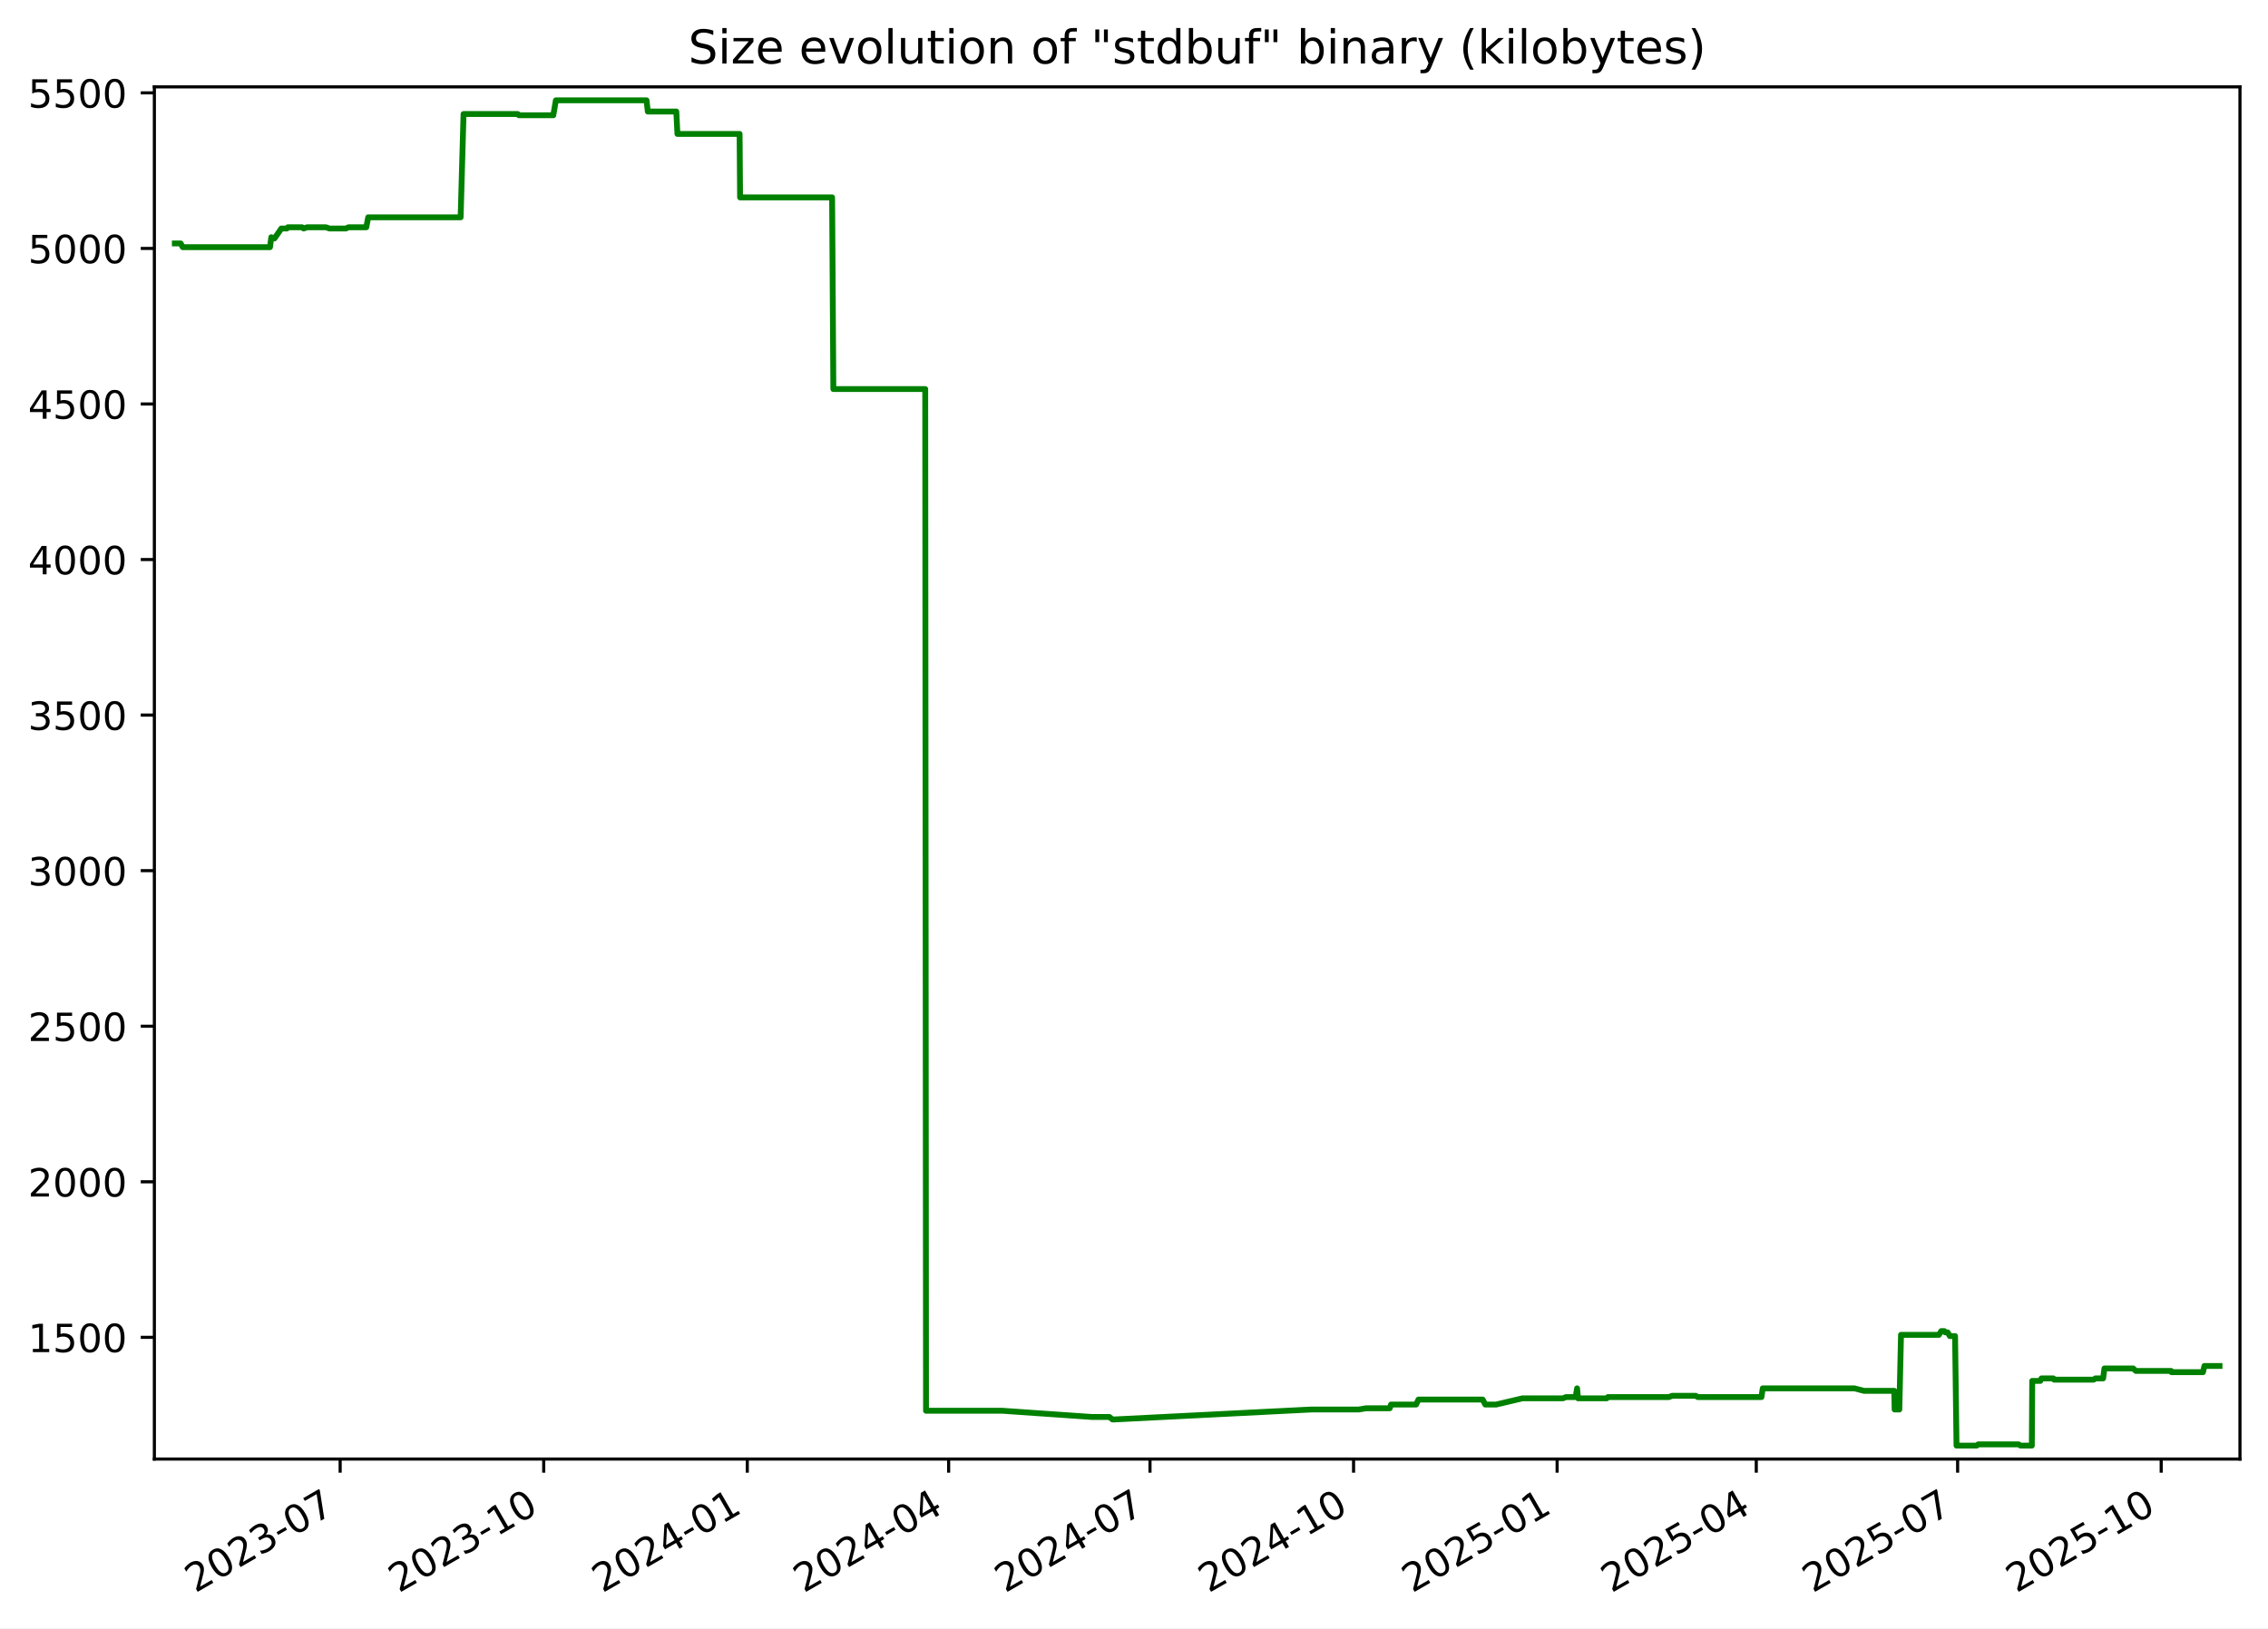
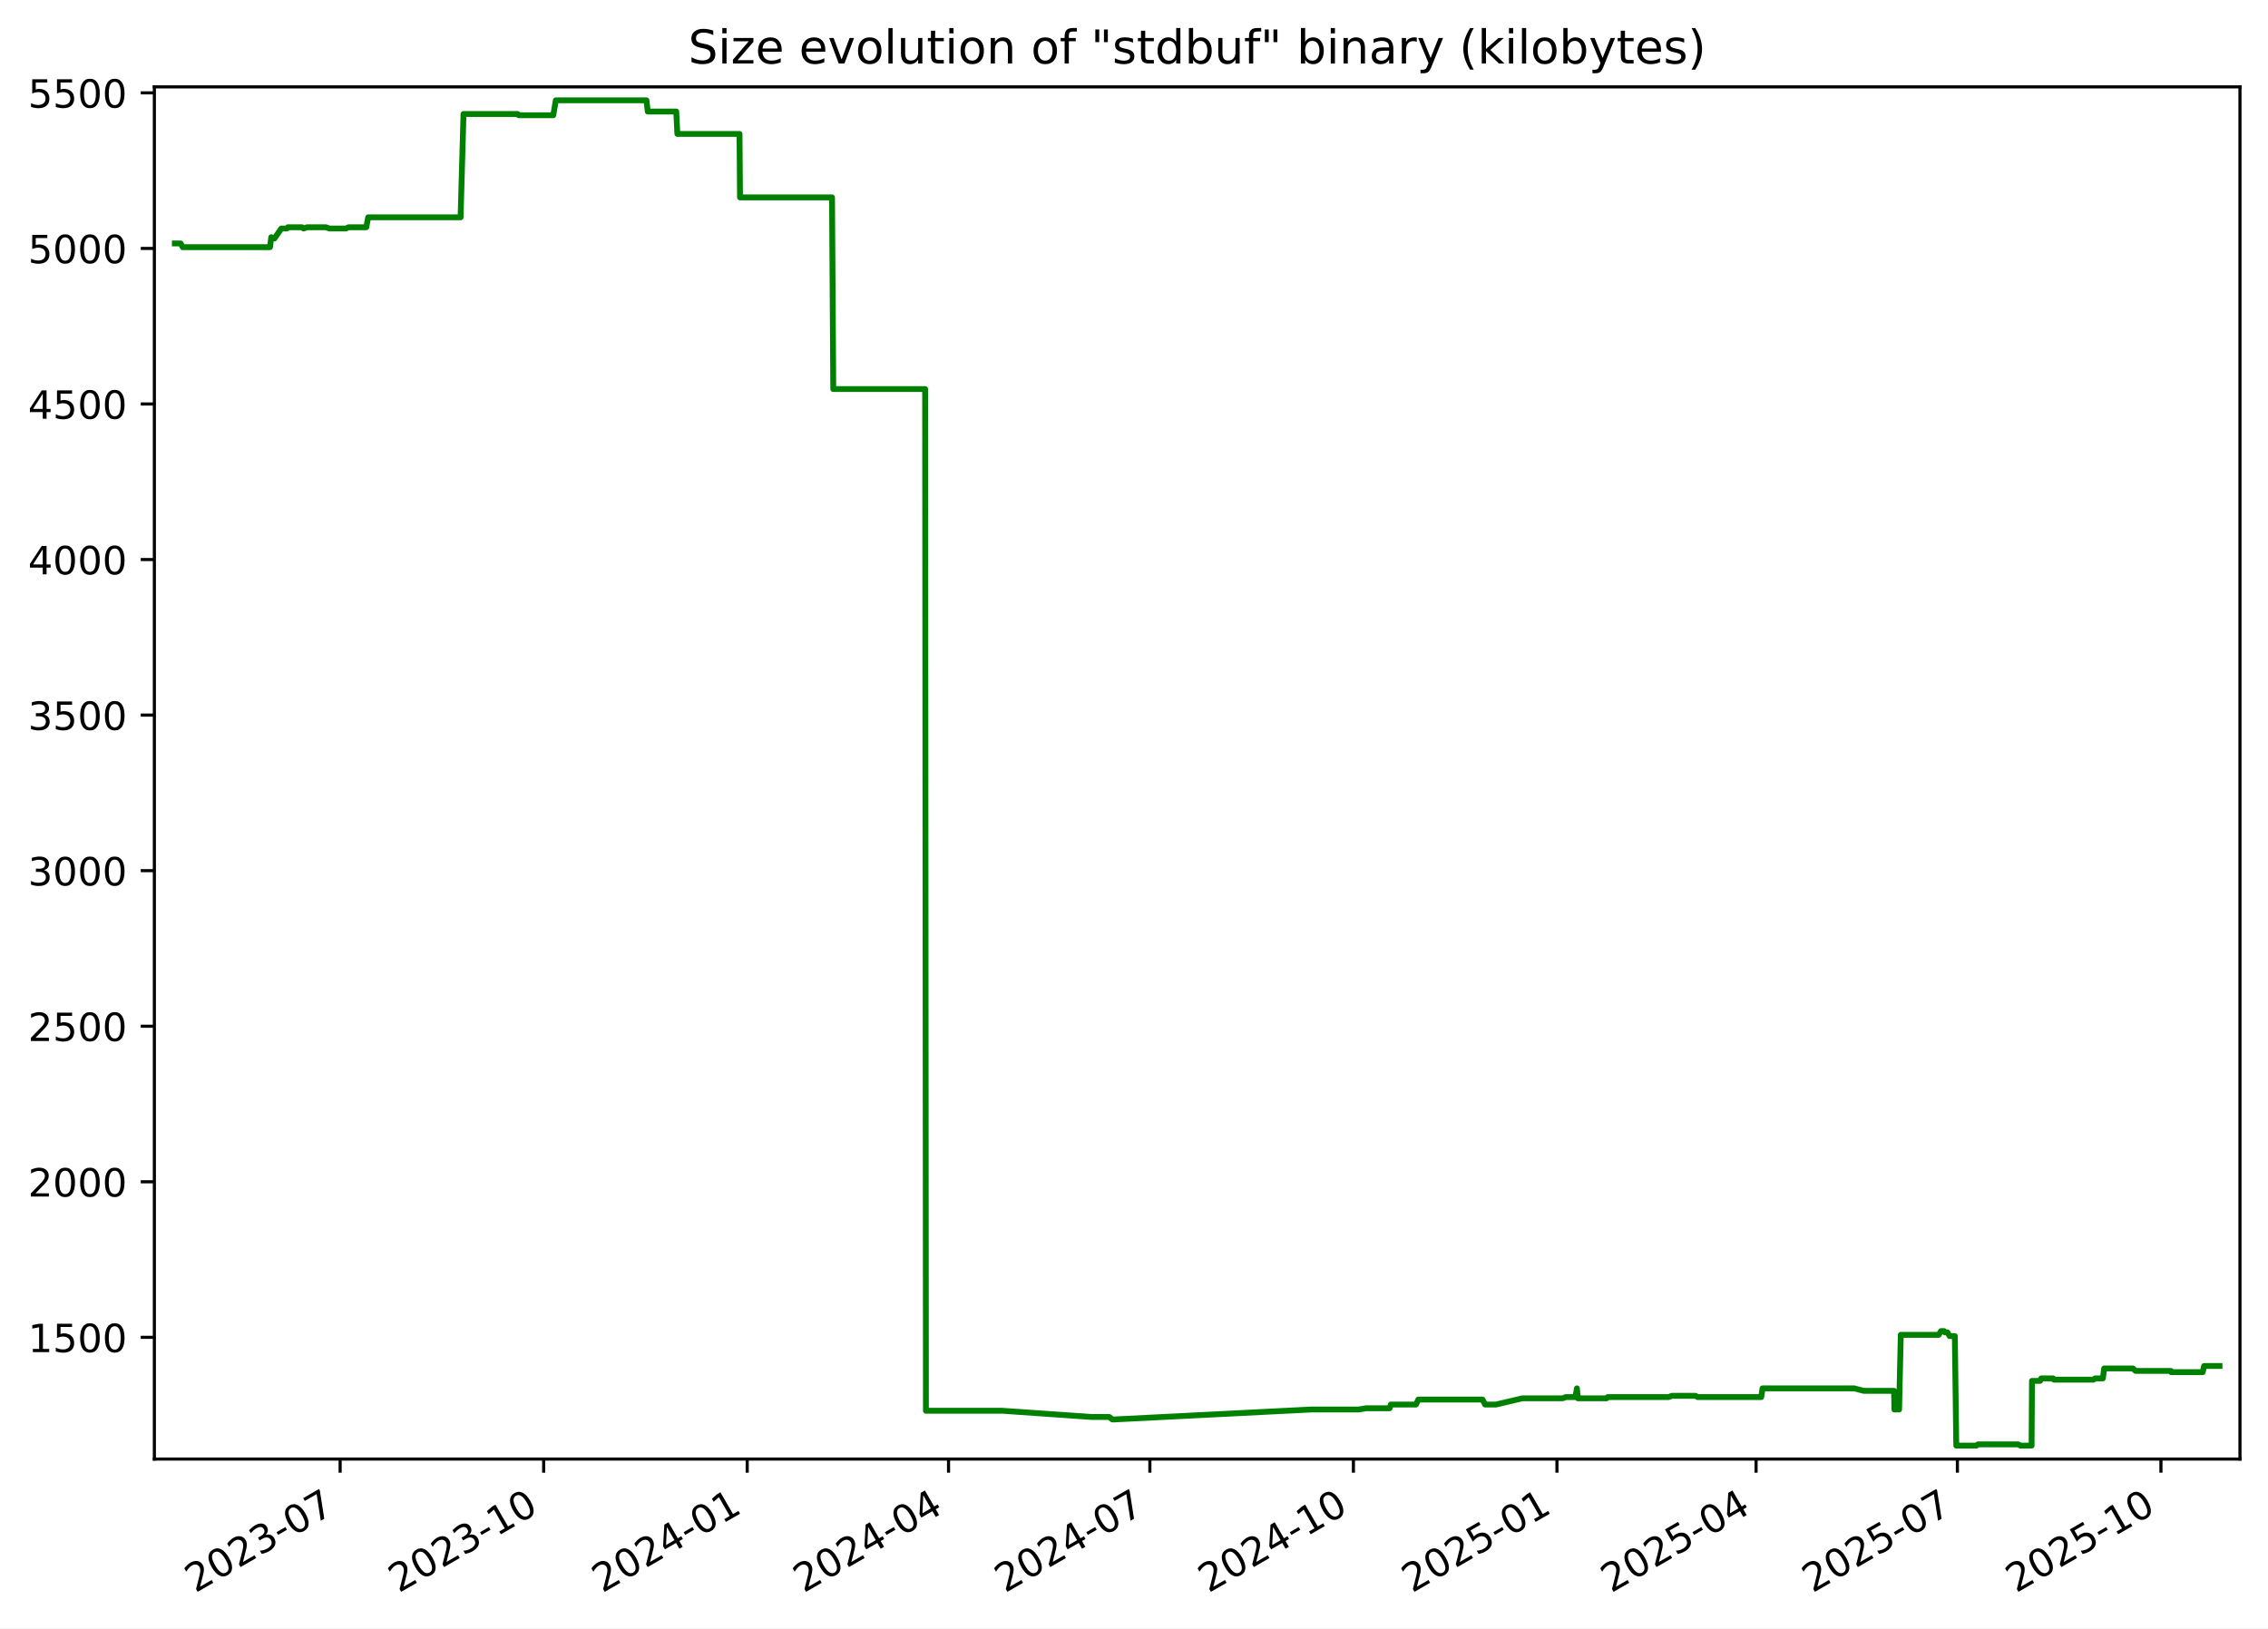
<svg xmlns="http://www.w3.org/2000/svg" xmlns:xlink="http://www.w3.org/1999/xlink" width="582.53pt" height="418.303pt" viewBox="0 0 582.53 418.303" version="1.1">
  <defs>
    <style type="text/css">*{stroke-linejoin: round; stroke-linecap: butt}</style>
  </defs>
  <g id="figure_1">
    <g id="patch_1">
      <path d="M -0 418.303  L 582.53 418.303  L 582.53 0  L -0 0  z " style="fill: #ffffff" />
    </g>
    <g id="axes_1">
      <g id="patch_2">
        <path d="M 39.65 374.83  L 575.33 374.83  L 575.33 22.318  L 39.65 22.318  z " style="fill: #ffffff" />
      </g>
      <g id="matplotlib.axis_1">
        <g id="xtick_1">
          <g id="line2d_1">
            <defs>
-               <path id="meb27a8bdf3" d="M 0 0  L 0 3.5  " style="stroke: #000000; stroke-width: 0.8" />
+               <path id="mcd0ee69169" d="M 0 0  L 0 3.5  " style="stroke: #000000; stroke-width: 0.8" />
            </defs>
            <g>
-               <use xlink:href="#meb27a8bdf3" x="87.367" y="374.83" style="stroke: #000000; stroke-width: 0.8" />
+               <use xlink:href="#mcd0ee69169" x="87.362" y="374.83" style="stroke: #000000; stroke-width: 0.8" />
            </g>
          </g>
          <g id="text_1">
-             <g transform="translate(50.14237 409.302) rotate(-30) scale(0.1 -0.1)">
+             <g transform="translate(50.13691 409.302) rotate(-30) scale(0.1 -0.1)">
              <defs>
                <path id="DejaVuSans-32" d="M 1228 531  L 3431 531  L 3431 0  L 469 0  L 469 531  Q 828 903 1448 1529  Q 2069 2156 2228 2338  Q 2531 2678 2651 2914  Q 2772 3150 2772 3378  Q 2772 3750 2511 3984  Q 2250 4219 1831 4219  Q 1534 4219 1204 4116  Q 875 4013 500 3803  L 500 4441  Q 881 4594 1212 4672  Q 1544 4750 1819 4750  Q 2544 4750 2975 4387  Q 3406 4025 3406 3419  Q 3406 3131 3298 2873  Q 3191 2616 2906 2266  Q 2828 2175 2409 1742  Q 1991 1309 1228 531  z " transform="scale(0.015625)" />
                <path id="DejaVuSans-30" d="M 2034 4250  Q 1547 4250 1301 3770  Q 1056 3291 1056 2328  Q 1056 1369 1301 889  Q 1547 409 2034 409  Q 2525 409 2770 889  Q 3016 1369 3016 2328  Q 3016 3291 2770 3770  Q 2525 4250 2034 4250  z M 2034 4750  Q 2819 4750 3233 4129  Q 3647 3509 3647 2328  Q 3647 1150 3233 529  Q 2819 -91 2034 -91  Q 1250 -91 836 529  Q 422 1150 422 2328  Q 422 3509 836 4129  Q 1250 4750 2034 4750  z " transform="scale(0.015625)" />
                <path id="DejaVuSans-33" d="M 2597 2516  Q 3050 2419 3304 2112  Q 3559 1806 3559 1356  Q 3559 666 3084 287  Q 2609 -91 1734 -91  Q 1441 -91 1130 -33  Q 819 25 488 141  L 488 750  Q 750 597 1062 519  Q 1375 441 1716 441  Q 2309 441 2620 675  Q 2931 909 2931 1356  Q 2931 1769 2642 2001  Q 2353 2234 1838 2234  L 1294 2234  L 1294 2753  L 1863 2753  Q 2328 2753 2575 2939  Q 2822 3125 2822 3475  Q 2822 3834 2567 4026  Q 2313 4219 1838 4219  Q 1578 4219 1281 4162  Q 984 4106 628 3988  L 628 4550  Q 988 4650 1302 4700  Q 1616 4750 1894 4750  Q 2613 4750 3031 4423  Q 3450 4097 3450 3541  Q 3450 3153 3228 2886  Q 3006 2619 2597 2516  z " transform="scale(0.015625)" />
                <path id="DejaVuSans-2d" d="M 313 2009  L 1997 2009  L 1997 1497  L 313 1497  L 313 2009  z " transform="scale(0.015625)" />
                <path id="DejaVuSans-37" d="M 525 4666  L 3525 4666  L 3525 4397  L 1831 0  L 1172 0  L 2766 4134  L 525 4134  L 525 4666  z " transform="scale(0.015625)" />
              </defs>
              <use xlink:href="#DejaVuSans-32" />
              <use xlink:href="#DejaVuSans-30" x="63.623" />
              <use xlink:href="#DejaVuSans-32" x="127.246" />
              <use xlink:href="#DejaVuSans-33" x="190.869" />
              <use xlink:href="#DejaVuSans-2d" x="254.492" />
              <use xlink:href="#DejaVuSans-30" x="290.576" />
              <use xlink:href="#DejaVuSans-37" x="354.199" />
            </g>
          </g>
        </g>
        <g id="xtick_2">
          <g id="line2d_2">
            <g>
-               <use xlink:href="#meb27a8bdf3" x="139.653" y="374.83" style="stroke: #000000; stroke-width: 0.8" />
+               <use xlink:href="#mcd0ee69169" x="139.641" y="374.83" style="stroke: #000000; stroke-width: 0.8" />
            </g>
          </g>
          <g id="text_2">
-             <g transform="translate(102.4281 409.302) rotate(-30) scale(0.1 -0.1)">
+             <g transform="translate(102.4159 409.302) rotate(-30) scale(0.1 -0.1)">
              <defs>
                <path id="DejaVuSans-31" d="M 794 531  L 1825 531  L 1825 4091  L 703 3866  L 703 4441  L 1819 4666  L 2450 4666  L 2450 531  L 3481 531  L 3481 0  L 794 0  L 794 531  z " transform="scale(0.015625)" />
              </defs>
              <use xlink:href="#DejaVuSans-32" />
              <use xlink:href="#DejaVuSans-30" x="63.623" />
              <use xlink:href="#DejaVuSans-32" x="127.246" />
              <use xlink:href="#DejaVuSans-33" x="190.869" />
              <use xlink:href="#DejaVuSans-2d" x="254.492" />
              <use xlink:href="#DejaVuSans-31" x="290.576" />
              <use xlink:href="#DejaVuSans-30" x="354.199" />
            </g>
          </g>
        </g>
        <g id="xtick_3">
          <g id="line2d_3">
            <g>
-               <use xlink:href="#meb27a8bdf3" x="191.939" y="374.83" style="stroke: #000000; stroke-width: 0.8" />
+               <use xlink:href="#mcd0ee69169" x="191.92" y="374.83" style="stroke: #000000; stroke-width: 0.8" />
            </g>
          </g>
          <g id="text_3">
-             <g transform="translate(154.7138 409.302) rotate(-30) scale(0.1 -0.1)">
+             <g transform="translate(154.6949 409.302) rotate(-30) scale(0.1 -0.1)">
              <defs>
                <path id="DejaVuSans-34" d="M 2419 4116  L 825 1625  L 2419 1625  L 2419 4116  z M 2253 4666  L 3047 4666  L 3047 1625  L 3713 1625  L 3713 1100  L 3047 1100  L 3047 0  L 2419 0  L 2419 1100  L 313 1100  L 313 1709  L 2253 4666  z " transform="scale(0.015625)" />
              </defs>
              <use xlink:href="#DejaVuSans-32" />
              <use xlink:href="#DejaVuSans-30" x="63.623" />
              <use xlink:href="#DejaVuSans-32" x="127.246" />
              <use xlink:href="#DejaVuSans-34" x="190.869" />
              <use xlink:href="#DejaVuSans-2d" x="254.492" />
              <use xlink:href="#DejaVuSans-30" x="290.576" />
              <use xlink:href="#DejaVuSans-31" x="354.199" />
            </g>
          </g>
        </g>
        <g id="xtick_4">
          <g id="line2d_4">
            <g>
-               <use xlink:href="#meb27a8bdf3" x="243.656" y="374.83" style="stroke: #000000; stroke-width: 0.8" />
+               <use xlink:href="#mcd0ee69169" x="243.63" y="374.83" style="stroke: #000000; stroke-width: 0.8" />
            </g>
          </g>
          <g id="text_4">
-             <g transform="translate(206.4312 409.302) rotate(-30) scale(0.1 -0.1)">
+             <g transform="translate(206.4056 409.302) rotate(-30) scale(0.1 -0.1)">
              <use xlink:href="#DejaVuSans-32" />
              <use xlink:href="#DejaVuSans-30" x="63.623" />
              <use xlink:href="#DejaVuSans-32" x="127.246" />
              <use xlink:href="#DejaVuSans-34" x="190.869" />
              <use xlink:href="#DejaVuSans-2d" x="254.492" />
              <use xlink:href="#DejaVuSans-30" x="290.576" />
              <use xlink:href="#DejaVuSans-34" x="354.199" />
            </g>
          </g>
        </g>
        <g id="xtick_5">
          <g id="line2d_5">
            <g>
-               <use xlink:href="#meb27a8bdf3" x="295.373" y="374.83" style="stroke: #000000; stroke-width: 0.8" />
+               <use xlink:href="#mcd0ee69169" x="295.341" y="374.83" style="stroke: #000000; stroke-width: 0.8" />
            </g>
          </g>
          <g id="text_5">
-             <g transform="translate(258.1486 409.302) rotate(-30) scale(0.1 -0.1)">
+             <g transform="translate(258.1164 409.302) rotate(-30) scale(0.1 -0.1)">
              <use xlink:href="#DejaVuSans-32" />
              <use xlink:href="#DejaVuSans-30" x="63.623" />
              <use xlink:href="#DejaVuSans-32" x="127.246" />
              <use xlink:href="#DejaVuSans-34" x="190.869" />
              <use xlink:href="#DejaVuSans-2d" x="254.492" />
              <use xlink:href="#DejaVuSans-30" x="290.576" />
              <use xlink:href="#DejaVuSans-37" x="354.199" />
            </g>
          </g>
        </g>
        <g id="xtick_6">
          <g id="line2d_6">
            <g>
-               <use xlink:href="#meb27a8bdf3" x="347.659" y="374.83" style="stroke: #000000; stroke-width: 0.8" />
+               <use xlink:href="#mcd0ee69169" x="347.62" y="374.83" style="stroke: #000000; stroke-width: 0.8" />
            </g>
          </g>
          <g id="text_6">
-             <g transform="translate(310.4343 409.302) rotate(-30) scale(0.1 -0.1)">
+             <g transform="translate(310.3954 409.302) rotate(-30) scale(0.1 -0.1)">
              <use xlink:href="#DejaVuSans-32" />
              <use xlink:href="#DejaVuSans-30" x="63.623" />
              <use xlink:href="#DejaVuSans-32" x="127.246" />
              <use xlink:href="#DejaVuSans-34" x="190.869" />
              <use xlink:href="#DejaVuSans-2d" x="254.492" />
              <use xlink:href="#DejaVuSans-31" x="290.576" />
              <use xlink:href="#DejaVuSans-30" x="354.199" />
            </g>
          </g>
        </g>
        <g id="xtick_7">
          <g id="line2d_7">
            <g>
-               <use xlink:href="#meb27a8bdf3" x="399.945" y="374.83" style="stroke: #000000; stroke-width: 0.8" />
+               <use xlink:href="#mcd0ee69169" x="399.899" y="374.83" style="stroke: #000000; stroke-width: 0.8" />
            </g>
          </g>
          <g id="text_7">
-             <g transform="translate(362.72 409.302) rotate(-30) scale(0.1 -0.1)">
+             <g transform="translate(362.6744 409.302) rotate(-30) scale(0.1 -0.1)">
              <defs>
                <path id="DejaVuSans-35" d="M 691 4666  L 3169 4666  L 3169 4134  L 1269 4134  L 1269 2991  Q 1406 3038 1543 3061  Q 1681 3084 1819 3084  Q 2600 3084 3056 2656  Q 3513 2228 3513 1497  Q 3513 744 3044 326  Q 2575 -91 1722 -91  Q 1428 -91 1123 -41  Q 819 9 494 109  L 494 744  Q 775 591 1075 516  Q 1375 441 1709 441  Q 2250 441 2565 725  Q 2881 1009 2881 1497  Q 2881 1984 2565 2268  Q 2250 2553 1709 2553  Q 1456 2553 1204 2497  Q 953 2441 691 2322  L 691 4666  z " transform="scale(0.015625)" />
              </defs>
              <use xlink:href="#DejaVuSans-32" />
              <use xlink:href="#DejaVuSans-30" x="63.623" />
              <use xlink:href="#DejaVuSans-32" x="127.246" />
              <use xlink:href="#DejaVuSans-35" x="190.869" />
              <use xlink:href="#DejaVuSans-2d" x="254.492" />
              <use xlink:href="#DejaVuSans-30" x="290.576" />
              <use xlink:href="#DejaVuSans-31" x="354.199" />
            </g>
          </g>
        </g>
        <g id="xtick_8">
          <g id="line2d_8">
            <g>
-               <use xlink:href="#meb27a8bdf3" x="451.094" y="374.83" style="stroke: #000000; stroke-width: 0.8" />
+               <use xlink:href="#mcd0ee69169" x="451.042" y="374.83" style="stroke: #000000; stroke-width: 0.8" />
            </g>
          </g>
          <g id="text_8">
-             <g transform="translate(413.8691 409.302) rotate(-30) scale(0.1 -0.1)">
+             <g transform="translate(413.8168 409.302) rotate(-30) scale(0.1 -0.1)">
              <use xlink:href="#DejaVuSans-32" />
              <use xlink:href="#DejaVuSans-30" x="63.623" />
              <use xlink:href="#DejaVuSans-32" x="127.246" />
              <use xlink:href="#DejaVuSans-35" x="190.869" />
              <use xlink:href="#DejaVuSans-2d" x="254.492" />
              <use xlink:href="#DejaVuSans-30" x="290.576" />
              <use xlink:href="#DejaVuSans-34" x="354.199" />
            </g>
          </g>
        </g>
        <g id="xtick_9">
          <g id="line2d_9">
            <g>
-               <use xlink:href="#meb27a8bdf3" x="502.811" y="374.83" style="stroke: #000000; stroke-width: 0.8" />
+               <use xlink:href="#mcd0ee69169" x="502.752" y="374.83" style="stroke: #000000; stroke-width: 0.8" />
            </g>
          </g>
          <g id="text_9">
-             <g transform="translate(465.5865 409.302) rotate(-30) scale(0.1 -0.1)">
+             <g transform="translate(465.5276 409.302) rotate(-30) scale(0.1 -0.1)">
              <use xlink:href="#DejaVuSans-32" />
              <use xlink:href="#DejaVuSans-30" x="63.623" />
              <use xlink:href="#DejaVuSans-32" x="127.246" />
              <use xlink:href="#DejaVuSans-35" x="190.869" />
              <use xlink:href="#DejaVuSans-2d" x="254.492" />
              <use xlink:href="#DejaVuSans-30" x="290.576" />
              <use xlink:href="#DejaVuSans-37" x="354.199" />
            </g>
          </g>
        </g>
        <g id="xtick_10">
          <g id="line2d_10">
            <g>
-               <use xlink:href="#meb27a8bdf3" x="555.097" y="374.83" style="stroke: #000000; stroke-width: 0.8" />
+               <use xlink:href="#mcd0ee69169" x="555.031" y="374.83" style="stroke: #000000; stroke-width: 0.8" />
            </g>
          </g>
          <g id="text_10">
-             <g transform="translate(517.8722 409.302) rotate(-30) scale(0.1 -0.1)">
+             <g transform="translate(517.8066 409.302) rotate(-30) scale(0.1 -0.1)">
              <use xlink:href="#DejaVuSans-32" />
              <use xlink:href="#DejaVuSans-30" x="63.623" />
              <use xlink:href="#DejaVuSans-32" x="127.246" />
              <use xlink:href="#DejaVuSans-35" x="190.869" />
              <use xlink:href="#DejaVuSans-2d" x="254.492" />
              <use xlink:href="#DejaVuSans-31" x="290.576" />
              <use xlink:href="#DejaVuSans-30" x="354.199" />
            </g>
          </g>
        </g>
      </g>
      <g id="matplotlib.axis_2">
        <g id="ytick_1">
          <g id="line2d_11">
            <defs>
-               <path id="m3ce2011bb5" d="M 0 0  L -3.5 0  " style="stroke: #000000; stroke-width: 0.8" />
+               <path id="md6b3878224" d="M 0 0  L -3.5 0  " style="stroke: #000000; stroke-width: 0.8" />
            </defs>
            <g>
-               <use xlink:href="#m3ce2011bb5" x="39.65" y="343.56" style="stroke: #000000; stroke-width: 0.8" />
+               <use xlink:href="#md6b3878224" x="39.65" y="343.56" style="stroke: #000000; stroke-width: 0.8" />
            </g>
          </g>
          <g id="text_11">
            <g transform="translate(7.2 347.3591) scale(0.1 -0.1)">
              <use xlink:href="#DejaVuSans-31" />
              <use xlink:href="#DejaVuSans-35" x="63.623" />
              <use xlink:href="#DejaVuSans-30" x="127.246" />
              <use xlink:href="#DejaVuSans-30" x="190.869" />
            </g>
          </g>
        </g>
        <g id="ytick_2">
          <g id="line2d_12">
            <g>
-               <use xlink:href="#m3ce2011bb5" x="39.65" y="303.597" style="stroke: #000000; stroke-width: 0.8" />
+               <use xlink:href="#md6b3878224" x="39.65" y="303.597" style="stroke: #000000; stroke-width: 0.8" />
            </g>
          </g>
          <g id="text_12">
            <g transform="translate(7.2 307.3961) scale(0.1 -0.1)">
              <use xlink:href="#DejaVuSans-32" />
              <use xlink:href="#DejaVuSans-30" x="63.623" />
              <use xlink:href="#DejaVuSans-30" x="127.246" />
              <use xlink:href="#DejaVuSans-30" x="190.869" />
            </g>
          </g>
        </g>
        <g id="ytick_3">
          <g id="line2d_13">
            <g>
-               <use xlink:href="#m3ce2011bb5" x="39.65" y="263.634" style="stroke: #000000; stroke-width: 0.8" />
+               <use xlink:href="#md6b3878224" x="39.65" y="263.634" style="stroke: #000000; stroke-width: 0.8" />
            </g>
          </g>
          <g id="text_13">
            <g transform="translate(7.2 267.4331) scale(0.1 -0.1)">
              <use xlink:href="#DejaVuSans-32" />
              <use xlink:href="#DejaVuSans-35" x="63.623" />
              <use xlink:href="#DejaVuSans-30" x="127.246" />
              <use xlink:href="#DejaVuSans-30" x="190.869" />
            </g>
          </g>
        </g>
        <g id="ytick_4">
          <g id="line2d_14">
            <g>
-               <use xlink:href="#m3ce2011bb5" x="39.65" y="223.671" style="stroke: #000000; stroke-width: 0.8" />
+               <use xlink:href="#md6b3878224" x="39.65" y="223.671" style="stroke: #000000; stroke-width: 0.8" />
            </g>
          </g>
          <g id="text_14">
            <g transform="translate(7.2 227.4701) scale(0.1 -0.1)">
              <use xlink:href="#DejaVuSans-33" />
              <use xlink:href="#DejaVuSans-30" x="63.623" />
              <use xlink:href="#DejaVuSans-30" x="127.246" />
              <use xlink:href="#DejaVuSans-30" x="190.869" />
            </g>
          </g>
        </g>
        <g id="ytick_5">
          <g id="line2d_15">
            <g>
-               <use xlink:href="#m3ce2011bb5" x="39.65" y="183.708" style="stroke: #000000; stroke-width: 0.8" />
+               <use xlink:href="#md6b3878224" x="39.65" y="183.708" style="stroke: #000000; stroke-width: 0.8" />
            </g>
          </g>
          <g id="text_15">
            <g transform="translate(7.2 187.5071) scale(0.1 -0.1)">
              <use xlink:href="#DejaVuSans-33" />
              <use xlink:href="#DejaVuSans-35" x="63.623" />
              <use xlink:href="#DejaVuSans-30" x="127.246" />
              <use xlink:href="#DejaVuSans-30" x="190.869" />
            </g>
          </g>
        </g>
        <g id="ytick_6">
          <g id="line2d_16">
            <g>
-               <use xlink:href="#m3ce2011bb5" x="39.65" y="143.745" style="stroke: #000000; stroke-width: 0.8" />
+               <use xlink:href="#md6b3878224" x="39.65" y="143.745" style="stroke: #000000; stroke-width: 0.8" />
            </g>
          </g>
          <g id="text_16">
            <g transform="translate(7.2 147.5441) scale(0.1 -0.1)">
              <use xlink:href="#DejaVuSans-34" />
              <use xlink:href="#DejaVuSans-30" x="63.623" />
              <use xlink:href="#DejaVuSans-30" x="127.246" />
              <use xlink:href="#DejaVuSans-30" x="190.869" />
            </g>
          </g>
        </g>
        <g id="ytick_7">
          <g id="line2d_17">
            <g>
-               <use xlink:href="#m3ce2011bb5" x="39.65" y="103.782" style="stroke: #000000; stroke-width: 0.8" />
+               <use xlink:href="#md6b3878224" x="39.65" y="103.782" style="stroke: #000000; stroke-width: 0.8" />
            </g>
          </g>
          <g id="text_17">
            <g transform="translate(7.2 107.5811) scale(0.1 -0.1)">
              <use xlink:href="#DejaVuSans-34" />
              <use xlink:href="#DejaVuSans-35" x="63.623" />
              <use xlink:href="#DejaVuSans-30" x="127.246" />
              <use xlink:href="#DejaVuSans-30" x="190.869" />
            </g>
          </g>
        </g>
        <g id="ytick_8">
          <g id="line2d_18">
            <g>
-               <use xlink:href="#m3ce2011bb5" x="39.65" y="63.819" style="stroke: #000000; stroke-width: 0.8" />
+               <use xlink:href="#md6b3878224" x="39.65" y="63.819" style="stroke: #000000; stroke-width: 0.8" />
            </g>
          </g>
          <g id="text_18">
            <g transform="translate(7.2 67.61812) scale(0.1 -0.1)">
              <use xlink:href="#DejaVuSans-35" />
              <use xlink:href="#DejaVuSans-30" x="63.623" />
              <use xlink:href="#DejaVuSans-30" x="127.246" />
              <use xlink:href="#DejaVuSans-30" x="190.869" />
            </g>
          </g>
        </g>
        <g id="ytick_9">
          <g id="line2d_19">
            <g>
-               <use xlink:href="#m3ce2011bb5" x="39.65" y="23.856" style="stroke: #000000; stroke-width: 0.8" />
+               <use xlink:href="#md6b3878224" x="39.65" y="23.856" style="stroke: #000000; stroke-width: 0.8" />
            </g>
          </g>
          <g id="text_19">
            <g transform="translate(7.2 27.65512) scale(0.1 -0.1)">
              <use xlink:href="#DejaVuSans-35" />
              <use xlink:href="#DejaVuSans-35" x="63.623" />
              <use xlink:href="#DejaVuSans-30" x="127.246" />
              <use xlink:href="#DejaVuSans-30" x="190.869" />
            </g>
          </g>
        </g>
      </g>
      <g id="line2d_20">
-         <path d="M 44.902 62.54  L 46.406 62.54  L 46.932 63.499  L 69.347 63.499  L 69.68 60.942  L 70.29 61.261  L 70.492 61.261  L 72.264 58.704  L 73.682 58.704  L 73.948 58.384  L 77.582 58.384  L 77.992 58.704  L 78.867 58.384  L 83.697 58.384  L 84.641 58.704  L 88.857 58.704  L 89.516 58.384  L 94.079 58.384  L 94.574 55.826  L 118.311 55.826  L 119.06 29.291  L 132.955 29.291  L 133.275 29.611  L 142.114 29.611  L 142.773 25.774  L 166.062 25.774  L 166.387 28.651  L 173.709 28.651  L 173.996 34.406  L 189.966 34.406  L 190.089 50.711  L 213.725 50.711  L 214.045 99.945  L 237.643 99.945  L 237.845 362.422  L 257.456 362.422  L 280.49 364.021  L 284.948 364.021  L 285.748 364.66  L 286.094 364.66  L 336.761 362.103  L 348.969 362.103  L 350.899 361.783  L 356.955 361.783  L 357.286 360.824  L 363.719 360.824  L 364.334 359.545  L 380.822 359.545  L 381.489 360.824  L 384.287 360.824  L 391.078 359.225  L 401.455 359.225  L 402.202 358.906  L 404.693 358.906  L 405.072 356.668  L 405.311 359.225  L 412.686 359.225  L 412.991 358.906  L 428.661 358.906  L 429.45 358.586  L 435.543 358.586  L 436.078 358.906  L 452.423 358.906  L 452.758 356.668  L 476.284 356.668  L 478.767 357.307  L 486.542 357.307  L 486.63 362.103  L 487.836 362.103  L 488.268 342.92  L 498.003 342.92  L 498.604 341.961  L 499.386 341.961  L 499.606 342.281  L 500.238 342.281  L 500.818 343.24  L 502.156 343.24  L 502.525 371.374  L 507.706 371.374  L 508.096 371.054  L 518.448 371.054  L 518.985 371.374  L 521.871 371.374  L 521.973 354.75  L 524.054 354.75  L 524.353 354.11  L 527.402 354.11  L 527.597 354.43  L 537.765 354.43  L 538.195 354.11  L 540.18 354.11  L 540.518 351.552  L 547.893 351.552  L 548.598 352.192  L 557.657 352.192  L 557.745 352.512  L 565.829 352.512  L 566.197 350.913  L 570.078 350.913  L 570.078 350.913  " clip-path="url(#pdcdfd166cd)" style="fill: none; stroke: #008000; stroke-width: 1.5; stroke-linecap: square" />
+         <path d="M 44.902 62.54  L 46.406 62.54  L 46.932 63.499  L 69.344 63.499  L 69.677 60.942  L 70.287 61.261  L 70.489 61.261  L 72.26 58.704  L 73.678 58.704  L 73.944 58.384  L 77.578 58.384  L 77.987 58.704  L 78.862 58.384  L 83.692 58.384  L 84.636 58.704  L 88.851 58.704  L 89.51 58.384  L 94.073 58.384  L 94.567 55.826  L 118.302 55.826  L 119.05 29.291  L 132.944 29.291  L 133.263 29.611  L 142.101 29.611  L 142.76 25.774  L 166.047 25.774  L 166.372 28.651  L 173.692 28.651  L 173.979 34.406  L 189.948 34.406  L 190.07 50.711  L 213.704 50.711  L 214.023 99.945  L 237.618 99.945  L 237.82 362.422  L 257.428 362.422  L 280.46 364.021  L 284.917 364.021  L 285.717 364.66  L 286.063 364.66  L 336.723 362.103  L 348.93 362.103  L 350.86 361.783  L 356.915 361.783  L 357.246 360.824  L 363.678 360.824  L 364.293 359.545  L 380.779 359.545  L 381.446 360.824  L 384.243 360.824  L 391.033 359.225  L 401.409 359.225  L 402.156 358.906  L 404.647 358.906  L 405.026 356.668  L 405.264 359.225  L 412.639 359.225  L 412.943 358.906  L 428.612 358.906  L 429.4 358.586  L 435.493 358.586  L 436.028 358.906  L 452.371 358.906  L 452.705 356.668  L 476.228 356.668  L 478.711 357.307  L 486.485 357.307  L 486.573 362.103  L 487.779 362.103  L 488.211 342.92  L 497.945 342.92  L 498.546 341.961  L 499.327 341.961  L 499.547 342.281  L 500.179 342.281  L 500.76 343.24  L 502.097 343.24  L 502.466 371.374  L 507.646 371.374  L 508.037 371.054  L 518.387 371.054  L 518.924 371.374  L 521.81 371.374  L 521.911 354.75  L 523.992 354.75  L 524.292 354.11  L 527.34 354.11  L 527.535 354.43  L 537.702 354.43  L 538.132 354.11  L 540.116 354.11  L 540.454 351.552  L 547.828 351.552  L 548.533 352.192  L 557.591 352.192  L 557.679 352.512  L 565.762 352.512  L 566.13 350.913  L 570.078 350.913  L 570.078 350.913  " clip-path="url(#pe8afeece64)" style="fill: none; stroke: #008000; stroke-width: 1.5; stroke-linecap: square" />
      </g>
      <g id="patch_3">
        <path d="M 39.65 374.83  L 39.65 22.318  " style="fill: none; stroke: #000000; stroke-width: 0.8; stroke-linejoin: miter; stroke-linecap: square" />
      </g>
      <g id="patch_4">
        <path d="M 575.33 374.83  L 575.33 22.318  " style="fill: none; stroke: #000000; stroke-width: 0.8; stroke-linejoin: miter; stroke-linecap: square" />
      </g>
      <g id="patch_5">
        <path d="M 39.65 374.83  L 575.33 374.83  " style="fill: none; stroke: #000000; stroke-width: 0.8; stroke-linejoin: miter; stroke-linecap: square" />
      </g>
      <g id="patch_6">
        <path d="M 39.65 22.318  L 575.33 22.318  " style="fill: none; stroke: #000000; stroke-width: 0.8; stroke-linejoin: miter; stroke-linecap: square" />
      </g>
      <g id="text_20">
        <g transform="translate(176.7837 16.31812) scale(0.12 -0.12)">
          <defs>
            <path id="DejaVuSans-53" d="M 3425 4513  L 3425 3897  Q 3066 4069 2747 4153  Q 2428 4238 2131 4238  Q 1616 4238 1336 4038  Q 1056 3838 1056 3469  Q 1056 3159 1242 3001  Q 1428 2844 1947 2747  L 2328 2669  Q 3034 2534 3370 2195  Q 3706 1856 3706 1288  Q 3706 609 3251 259  Q 2797 -91 1919 -91  Q 1588 -91 1214 -16  Q 841 59 441 206  L 441 856  Q 825 641 1194 531  Q 1563 422 1919 422  Q 2459 422 2753 634  Q 3047 847 3047 1241  Q 3047 1584 2836 1778  Q 2625 1972 2144 2069  L 1759 2144  Q 1053 2284 737 2584  Q 422 2884 422 3419  Q 422 4038 858 4394  Q 1294 4750 2059 4750  Q 2388 4750 2728 4690  Q 3069 4631 3425 4513  z " transform="scale(0.015625)" />
            <path id="DejaVuSans-69" d="M 603 3500  L 1178 3500  L 1178 0  L 603 0  L 603 3500  z M 603 4863  L 1178 4863  L 1178 4134  L 603 4134  L 603 4863  z " transform="scale(0.015625)" />
            <path id="DejaVuSans-7a" d="M 353 3500  L 3084 3500  L 3084 2975  L 922 459  L 3084 459  L 3084 0  L 275 0  L 275 525  L 2438 3041  L 353 3041  L 353 3500  z " transform="scale(0.015625)" />
            <path id="DejaVuSans-65" d="M 3597 1894  L 3597 1613  L 953 1613  Q 991 1019 1311 708  Q 1631 397 2203 397  Q 2534 397 2845 478  Q 3156 559 3463 722  L 3463 178  Q 3153 47 2828 -22  Q 2503 -91 2169 -91  Q 1331 -91 842 396  Q 353 884 353 1716  Q 353 2575 817 3079  Q 1281 3584 2069 3584  Q 2775 3584 3186 3129  Q 3597 2675 3597 1894  z M 3022 2063  Q 3016 2534 2758 2815  Q 2500 3097 2075 3097  Q 1594 3097 1305 2825  Q 1016 2553 972 2059  L 3022 2063  z " transform="scale(0.015625)" />
            <path id="DejaVuSans-20" transform="scale(0.015625)" />
            <path id="DejaVuSans-76" d="M 191 3500  L 800 3500  L 1894 563  L 2988 3500  L 3597 3500  L 2284 0  L 1503 0  L 191 3500  z " transform="scale(0.015625)" />
            <path id="DejaVuSans-6f" d="M 1959 3097  Q 1497 3097 1228 2736  Q 959 2375 959 1747  Q 959 1119 1226 758  Q 1494 397 1959 397  Q 2419 397 2687 759  Q 2956 1122 2956 1747  Q 2956 2369 2687 2733  Q 2419 3097 1959 3097  z M 1959 3584  Q 2709 3584 3137 3096  Q 3566 2609 3566 1747  Q 3566 888 3137 398  Q 2709 -91 1959 -91  Q 1206 -91 779 398  Q 353 888 353 1747  Q 353 2609 779 3096  Q 1206 3584 1959 3584  z " transform="scale(0.015625)" />
            <path id="DejaVuSans-6c" d="M 603 4863  L 1178 4863  L 1178 0  L 603 0  L 603 4863  z " transform="scale(0.015625)" />
            <path id="DejaVuSans-75" d="M 544 1381  L 544 3500  L 1119 3500  L 1119 1403  Q 1119 906 1312 657  Q 1506 409 1894 409  Q 2359 409 2629 706  Q 2900 1003 2900 1516  L 2900 3500  L 3475 3500  L 3475 0  L 2900 0  L 2900 538  Q 2691 219 2414 64  Q 2138 -91 1772 -91  Q 1169 -91 856 284  Q 544 659 544 1381  z M 1991 3584  L 1991 3584  z " transform="scale(0.015625)" />
            <path id="DejaVuSans-74" d="M 1172 4494  L 1172 3500  L 2356 3500  L 2356 3053  L 1172 3053  L 1172 1153  Q 1172 725 1289 603  Q 1406 481 1766 481  L 2356 481  L 2356 0  L 1766 0  Q 1100 0 847 248  Q 594 497 594 1153  L 594 3053  L 172 3053  L 172 3500  L 594 3500  L 594 4494  L 1172 4494  z " transform="scale(0.015625)" />
            <path id="DejaVuSans-6e" d="M 3513 2113  L 3513 0  L 2938 0  L 2938 2094  Q 2938 2591 2744 2837  Q 2550 3084 2163 3084  Q 1697 3084 1428 2787  Q 1159 2491 1159 1978  L 1159 0  L 581 0  L 581 3500  L 1159 3500  L 1159 2956  Q 1366 3272 1645 3428  Q 1925 3584 2291 3584  Q 2894 3584 3203 3211  Q 3513 2838 3513 2113  z " transform="scale(0.015625)" />
            <path id="DejaVuSans-66" d="M 2375 4863  L 2375 4384  L 1825 4384  Q 1516 4384 1395 4259  Q 1275 4134 1275 3809  L 1275 3500  L 2222 3500  L 2222 3053  L 1275 3053  L 1275 0  L 697 0  L 697 3053  L 147 3053  L 147 3500  L 697 3500  L 697 3744  Q 697 4328 969 4595  Q 1241 4863 1831 4863  L 2375 4863  z " transform="scale(0.015625)" />
            <path id="DejaVuSans-22" d="M 1147 4666  L 1147 2931  L 616 2931  L 616 4666  L 1147 4666  z M 2328 4666  L 2328 2931  L 1797 2931  L 1797 4666  L 2328 4666  z " transform="scale(0.015625)" />
            <path id="DejaVuSans-73" d="M 2834 3397  L 2834 2853  Q 2591 2978 2328 3040  Q 2066 3103 1784 3103  Q 1356 3103 1142 2972  Q 928 2841 928 2578  Q 928 2378 1081 2264  Q 1234 2150 1697 2047  L 1894 2003  Q 2506 1872 2764 1633  Q 3022 1394 3022 966  Q 3022 478 2636 193  Q 2250 -91 1575 -91  Q 1294 -91 989 -36  Q 684 19 347 128  L 347 722  Q 666 556 975 473  Q 1284 391 1588 391  Q 1994 391 2212 530  Q 2431 669 2431 922  Q 2431 1156 2273 1281  Q 2116 1406 1581 1522  L 1381 1569  Q 847 1681 609 1914  Q 372 2147 372 2553  Q 372 3047 722 3315  Q 1072 3584 1716 3584  Q 2034 3584 2315 3537  Q 2597 3491 2834 3397  z " transform="scale(0.015625)" />
            <path id="DejaVuSans-64" d="M 2906 2969  L 2906 4863  L 3481 4863  L 3481 0  L 2906 0  L 2906 525  Q 2725 213 2448 61  Q 2172 -91 1784 -91  Q 1150 -91 751 415  Q 353 922 353 1747  Q 353 2572 751 3078  Q 1150 3584 1784 3584  Q 2172 3584 2448 3432  Q 2725 3281 2906 2969  z M 947 1747  Q 947 1113 1208 752  Q 1469 391 1925 391  Q 2381 391 2643 752  Q 2906 1113 2906 1747  Q 2906 2381 2643 2742  Q 2381 3103 1925 3103  Q 1469 3103 1208 2742  Q 947 2381 947 1747  z " transform="scale(0.015625)" />
            <path id="DejaVuSans-62" d="M 3116 1747  Q 3116 2381 2855 2742  Q 2594 3103 2138 3103  Q 1681 3103 1420 2742  Q 1159 2381 1159 1747  Q 1159 1113 1420 752  Q 1681 391 2138 391  Q 2594 391 2855 752  Q 3116 1113 3116 1747  z M 1159 2969  Q 1341 3281 1617 3432  Q 1894 3584 2278 3584  Q 2916 3584 3314 3078  Q 3713 2572 3713 1747  Q 3713 922 3314 415  Q 2916 -91 2278 -91  Q 1894 -91 1617 61  Q 1341 213 1159 525  L 1159 0  L 581 0  L 581 4863  L 1159 4863  L 1159 2969  z " transform="scale(0.015625)" />
            <path id="DejaVuSans-61" d="M 2194 1759  Q 1497 1759 1228 1600  Q 959 1441 959 1056  Q 959 750 1161 570  Q 1363 391 1709 391  Q 2188 391 2477 730  Q 2766 1069 2766 1631  L 2766 1759  L 2194 1759  z M 3341 1997  L 3341 0  L 2766 0  L 2766 531  Q 2569 213 2275 61  Q 1981 -91 1556 -91  Q 1019 -91 701 211  Q 384 513 384 1019  Q 384 1609 779 1909  Q 1175 2209 1959 2209  L 2766 2209  L 2766 2266  Q 2766 2663 2505 2880  Q 2244 3097 1772 3097  Q 1472 3097 1187 3025  Q 903 2953 641 2809  L 641 3341  Q 956 3463 1253 3523  Q 1550 3584 1831 3584  Q 2591 3584 2966 3190  Q 3341 2797 3341 1997  z " transform="scale(0.015625)" />
            <path id="DejaVuSans-72" d="M 2631 2963  Q 2534 3019 2420 3045  Q 2306 3072 2169 3072  Q 1681 3072 1420 2755  Q 1159 2438 1159 1844  L 1159 0  L 581 0  L 581 3500  L 1159 3500  L 1159 2956  Q 1341 3275 1631 3429  Q 1922 3584 2338 3584  Q 2397 3584 2469 3576  Q 2541 3569 2628 3553  L 2631 2963  z " transform="scale(0.015625)" />
            <path id="DejaVuSans-79" d="M 2059 -325  Q 1816 -950 1584 -1140  Q 1353 -1331 966 -1331  L 506 -1331  L 506 -850  L 844 -850  Q 1081 -850 1212 -737  Q 1344 -625 1503 -206  L 1606 56  L 191 3500  L 800 3500  L 1894 763  L 2988 3500  L 3597 3500  L 2059 -325  z " transform="scale(0.015625)" />
            <path id="DejaVuSans-28" d="M 1984 4856  Q 1566 4138 1362 3434  Q 1159 2731 1159 2009  Q 1159 1288 1364 580  Q 1569 -128 1984 -844  L 1484 -844  Q 1016 -109 783 600  Q 550 1309 550 2009  Q 550 2706 781 3412  Q 1013 4119 1484 4856  L 1984 4856  z " transform="scale(0.015625)" />
            <path id="DejaVuSans-6b" d="M 581 4863  L 1159 4863  L 1159 1991  L 2875 3500  L 3609 3500  L 1753 1863  L 3688 0  L 2938 0  L 1159 1709  L 1159 0  L 581 0  L 581 4863  z " transform="scale(0.015625)" />
            <path id="DejaVuSans-29" d="M 513 4856  L 1013 4856  Q 1481 4119 1714 3412  Q 1947 2706 1947 2009  Q 1947 1309 1714 600  Q 1481 -109 1013 -844  L 513 -844  Q 928 -128 1133 580  Q 1338 1288 1338 2009  Q 1338 2731 1133 3434  Q 928 4138 513 4856  z " transform="scale(0.015625)" />
          </defs>
          <use xlink:href="#DejaVuSans-53" />
          <use xlink:href="#DejaVuSans-69" x="63.477" />
          <use xlink:href="#DejaVuSans-7a" x="91.26" />
          <use xlink:href="#DejaVuSans-65" x="143.75" />
          <use xlink:href="#DejaVuSans-20" x="205.273" />
          <use xlink:href="#DejaVuSans-65" x="237.061" />
          <use xlink:href="#DejaVuSans-76" x="298.584" />
          <use xlink:href="#DejaVuSans-6f" x="357.764" />
          <use xlink:href="#DejaVuSans-6c" x="418.945" />
          <use xlink:href="#DejaVuSans-75" x="446.729" />
          <use xlink:href="#DejaVuSans-74" x="510.107" />
          <use xlink:href="#DejaVuSans-69" x="549.316" />
          <use xlink:href="#DejaVuSans-6f" x="577.1" />
          <use xlink:href="#DejaVuSans-6e" x="638.281" />
          <use xlink:href="#DejaVuSans-20" x="701.66" />
          <use xlink:href="#DejaVuSans-6f" x="733.447" />
          <use xlink:href="#DejaVuSans-66" x="794.629" />
          <use xlink:href="#DejaVuSans-20" x="829.834" />
          <use xlink:href="#DejaVuSans-22" x="861.621" />
          <use xlink:href="#DejaVuSans-73" x="907.617" />
          <use xlink:href="#DejaVuSans-74" x="959.717" />
          <use xlink:href="#DejaVuSans-64" x="998.926" />
          <use xlink:href="#DejaVuSans-62" x="1062.402" />
          <use xlink:href="#DejaVuSans-75" x="1125.879" />
          <use xlink:href="#DejaVuSans-66" x="1189.258" />
          <use xlink:href="#DejaVuSans-22" x="1224.463" />
          <use xlink:href="#DejaVuSans-20" x="1270.459" />
          <use xlink:href="#DejaVuSans-62" x="1302.246" />
          <use xlink:href="#DejaVuSans-69" x="1365.723" />
          <use xlink:href="#DejaVuSans-6e" x="1393.506" />
          <use xlink:href="#DejaVuSans-61" x="1456.885" />
          <use xlink:href="#DejaVuSans-72" x="1518.164" />
          <use xlink:href="#DejaVuSans-79" x="1559.277" />
          <use xlink:href="#DejaVuSans-20" x="1618.457" />
          <use xlink:href="#DejaVuSans-28" x="1650.244" />
          <use xlink:href="#DejaVuSans-6b" x="1689.258" />
          <use xlink:href="#DejaVuSans-69" x="1747.168" />
          <use xlink:href="#DejaVuSans-6c" x="1774.951" />
          <use xlink:href="#DejaVuSans-6f" x="1802.734" />
          <use xlink:href="#DejaVuSans-62" x="1863.916" />
          <use xlink:href="#DejaVuSans-79" x="1927.393" />
          <use xlink:href="#DejaVuSans-74" x="1986.572" />
          <use xlink:href="#DejaVuSans-65" x="2025.781" />
          <use xlink:href="#DejaVuSans-73" x="2087.305" />
          <use xlink:href="#DejaVuSans-29" x="2139.404" />
        </g>
      </g>
    </g>
  </g>
  <defs>
-     <clipPath id="pdcdfd166cd">
+     <clipPath id="pe8afeece64">
      <rect x="39.65" y="22.318" width="535.68" height="352.512" />
    </clipPath>
  </defs>
</svg>
